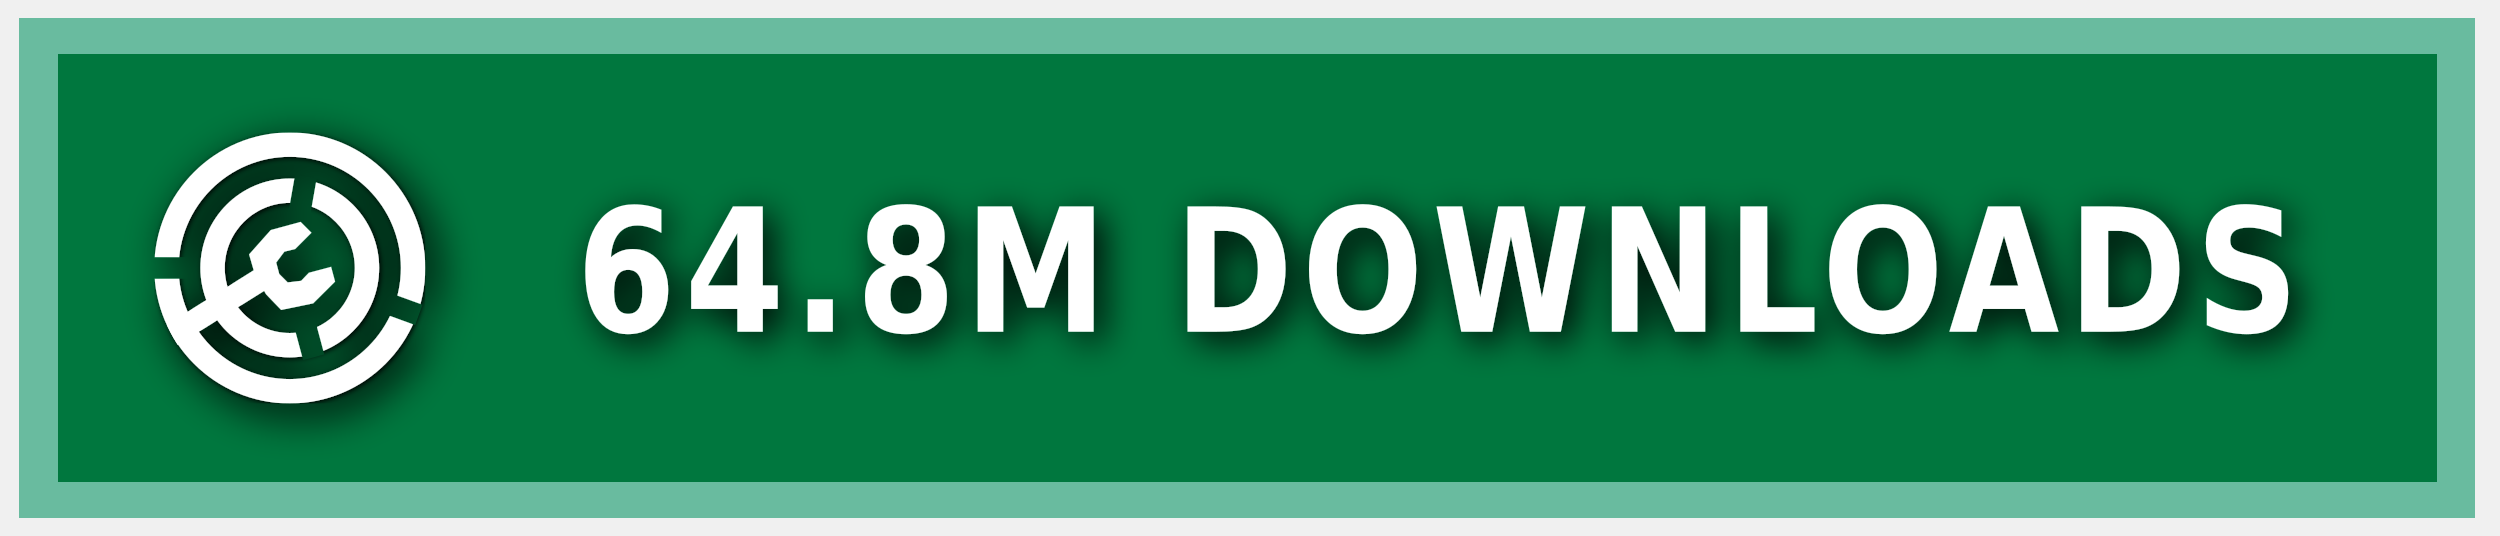
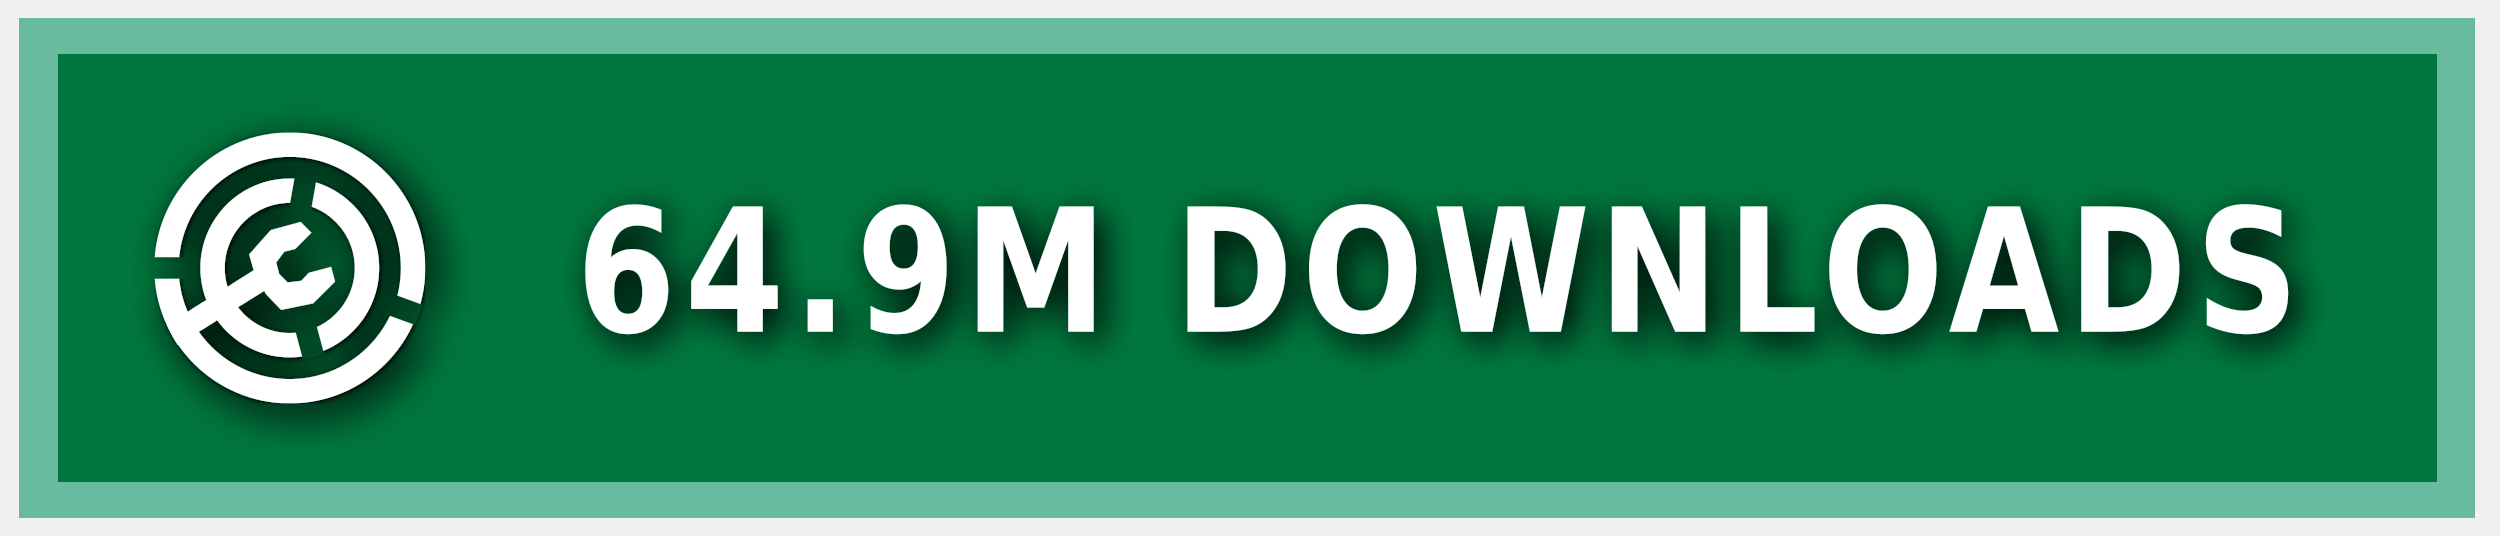
<svg xmlns="http://www.w3.org/2000/svg" xmlns:ns1="https://boxy-svg.com" width="140" height="30" role="img" aria-label="MODRINTH">
  <style> g:not(.noshadow) { filter: drop-shadow(0.5px 0.5px 1.0px black); } </style>
  <defs>
    <ns1:guide x="121.656" y="10.118" angle="90" />
    <ns1:guide x="127.198" y="17.628" angle="90" />
    <ns1:guide x="8.199" y="-3.08" angle="0" />
    <ns1:guide x="20.449" y="-4.101" angle="0" />
    <ns1:guide x="121.656" y="10.118" angle="90" />
    <ns1:guide x="127.198" y="17.628" angle="90" />
    <ns1:guide x="8.199" y="-3.08" angle="0" />
    <ns1:guide x="20.449" y="-4.101" angle="0" />
  </defs>
  <g class="noshadow" shape-rendering="crispEdges" style="" transform="matrix(1.074564, 0, 0, 1, 0, 0)">
    <rect x="1" y="1" width="128" height="28" style="fill: #00954E;" />
    <rect x="1" y="1" width="128" height="28" style="fill: rgba(0, 0, 0, 0.2);" />
    <rect x="2" y="2" width="126" height="26" style="fill: none; stroke-width:2px; stroke: rgba(211, 255, 255, 0.5);" />
  </g>
  <g fill-rule="evenodd" stroke-linejoin="round" stroke-miterlimit="1.5" clip-rule="evenodd" transform="matrix(1.2, 0, 0, 1.2, -1.2, -1.5)">
    <path fill="none" d="M 8.199 7.432 L 20.846 7.432 L 20.846 20.079 L 8.199 20.079 L 8.199 7.432 Z" style="" />
    <g clip-path="url(#a)" transform="matrix(0.126469, 0, 0, 0.126469, 8.198999, 7.431019)" style="">
      <path fill="#ffffff" d="M50 17c18.207 0 32.988 14.787 32.988 33S68.207 83 50 83 17.012 68.213 17.012 50 31.793 17 50 17Zm0 9c13.24 0 23.988 10.755 23.988 24S63.24 74 50 74 26.012 63.245 26.012 50 36.76 26 50 26Z" />
    </g>
    <g clip-path="url(#b)" transform="matrix(0.126469, 0, 0, 0.126469, 8.198999, 7.431019)" style="">
      <path fill="#ffffff" d="M50 0c27.596 0 50 22.404 50 50s-22.404 50-50 50S0 77.596 0 50 22.404 0 50 0Zm0 9c22.629 0 41 18.371 41 41S72.629 91 50 91 9 72.629 9 50 27.371 9 50 9Z" />
    </g>
    <g class="noshadow" clip-path="url(#c)" transform="matrix(0.112383, 0, 0, 0.122032, 8.268063, 7.737635)" style="">
      <path fill="none" stroke="#ffffff" stroke-width="9" d="M 50 50 L 5.171 75.882" />
    </g>
    <path fill="#ffffff" d="M 12.909 14.103 L 12.625 13.123 L 13.637 11.985 L 15.028 11.605 L 15.534 12.111 L 14.775 12.87 L 14.269 12.996 L 13.89 13.502 L 14.032 14.038 L 14.425 14.429 L 15.053 14.354 L 15.415 13.979 L 16.452 13.701 L 16.637 14.392 L 15.613 15.407 L 14.121 15.714 L 13.415 14.979 L 12.909 14.103 Z" style="" />
    <clipPath id="clip-1">
      <path d="M50 0c27.596 0 50 22.404 50 50s-22.404 50-50 50S0 77.596 0 50 22.404 0 50 0Zm0 39.549c5.768 0 10.451 4.683 10.451 10.451 0 5.768-4.683 10.451-10.451 10.451-5.768 0-10.451-4.683-10.451-10.451 0-5.768 4.683-10.451 10.451-10.451Z" />
    </clipPath>
    <g class="noshadow" clip-path="url(#clip-1)" transform="matrix(0.064459, 0.010209, -0.018807, 0.118741, -9.215255, -61.72825)" style="transform-origin: 27.985px 74.177px;">
      <path fill="none" stroke="#ffffff" stroke-width="9" d="M 49.29 67.75 L 6.679 80.603" style="" />
    </g>
  </g>
  <g>
    <clipPath id="a">
      <path fill-rule="evenodd" stroke-linejoin="round" stroke-miterlimit="1.5" clip-rule="evenodd" d="M100 0H0v100h100V0ZM46.002 49.295l.076 1.757 8.83 32.963 7.843-2.102-8.596-32.094 5.804-32.932-7.997-1.41-5.96 33.818Z" />
    </clipPath>
    <clipPath id="b">
      <path d="M0 0v46h50l1.368.241L99 63.578l-2.736 7.517L49.295 54H0v46h100V0H0Z" />
    </clipPath>
    <clipPath id="c">
      <path d="M50 0c27.596 0 50 22.404 50 50s-22.404 50-50 50S0 77.596 0 50 22.404 0 50 0Zm0 39.549c5.768 0 10.451 4.683 10.451 10.451 0 5.768-4.683 10.451-10.451 10.451-5.768 0-10.451-4.683-10.451-10.451 0-5.768 4.683-10.451 10.451-10.451Z" />
    </clipPath>
  </g>
  <g fill="#fff" text-anchor="middle" font-family="Verdana,Geneva,DejaVu Sans,sans-serif" text-rendering="geometricPrecision" font-size="100" transform="matrix(1, 0, 0, 1, 13, 0)">
-     <text style="font-size: 80px; font-weight: 700; white-space: pre;" transform="matrix(0.1, 0, 0, 0.120296, 0, -3.678133)" x="675" y="185" letter-spacing="5">64.8M DOWNLOADS</text>
+     <text style="font-size: 80px; font-weight: 700; white-space: pre;" transform="matrix(0.1, 0, 0, 0.120296, 0, -3.678133)" x="675" y="185" letter-spacing="5">64.9M DOWNLOADS</text>
  </g>
</svg>
